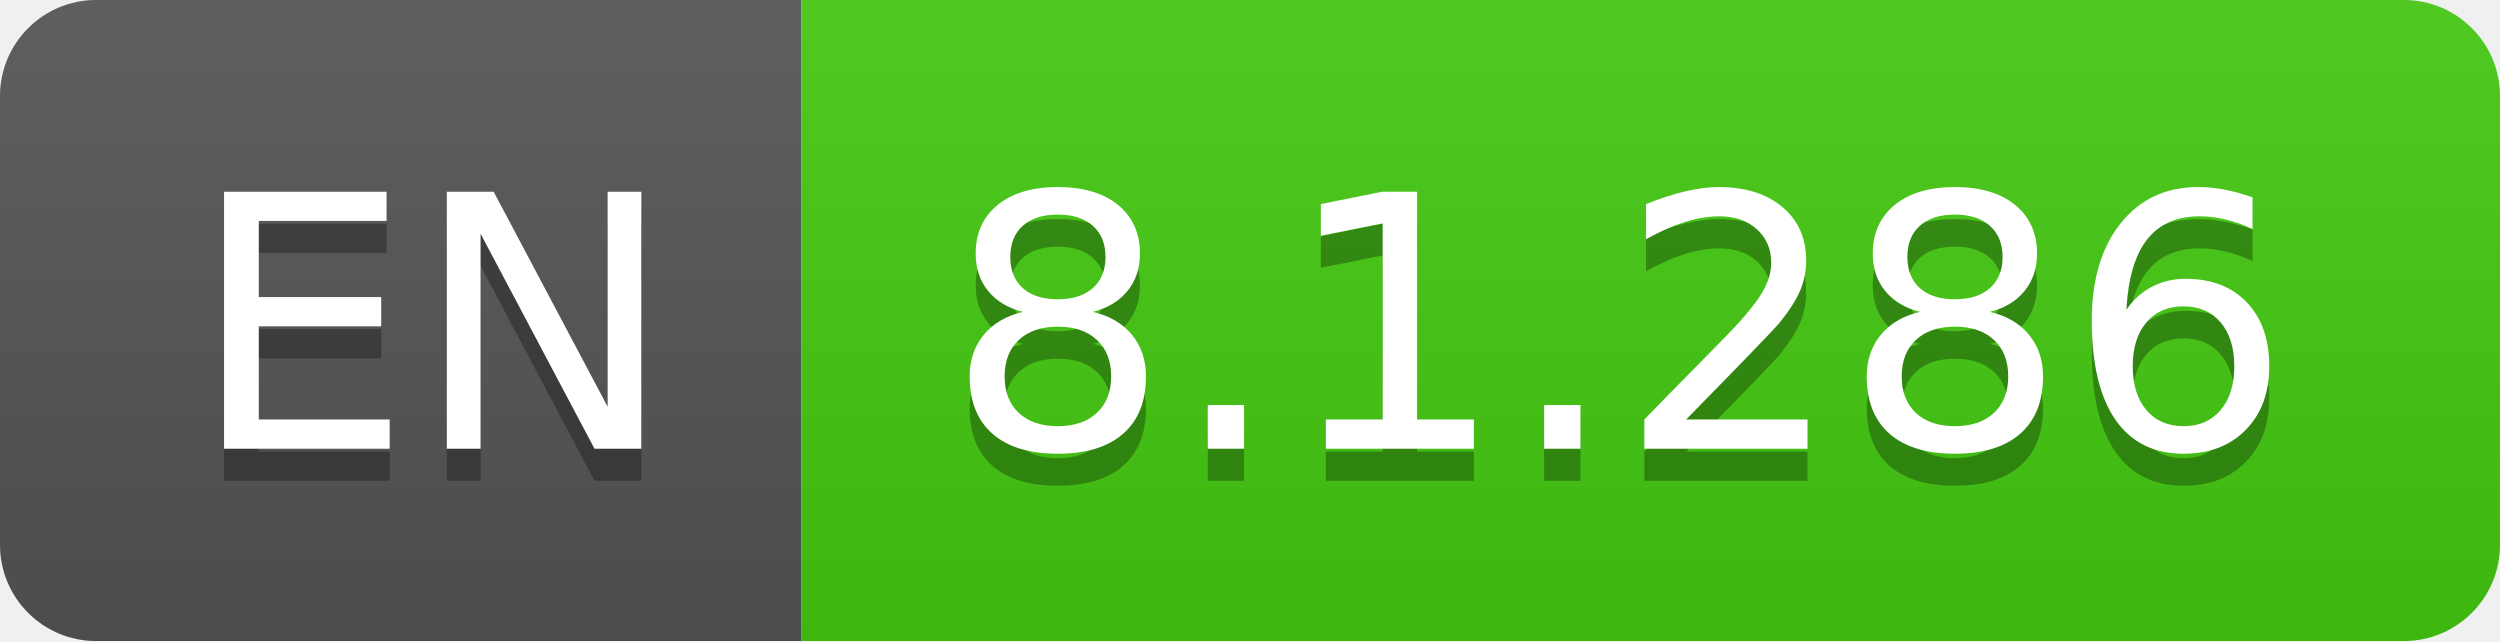
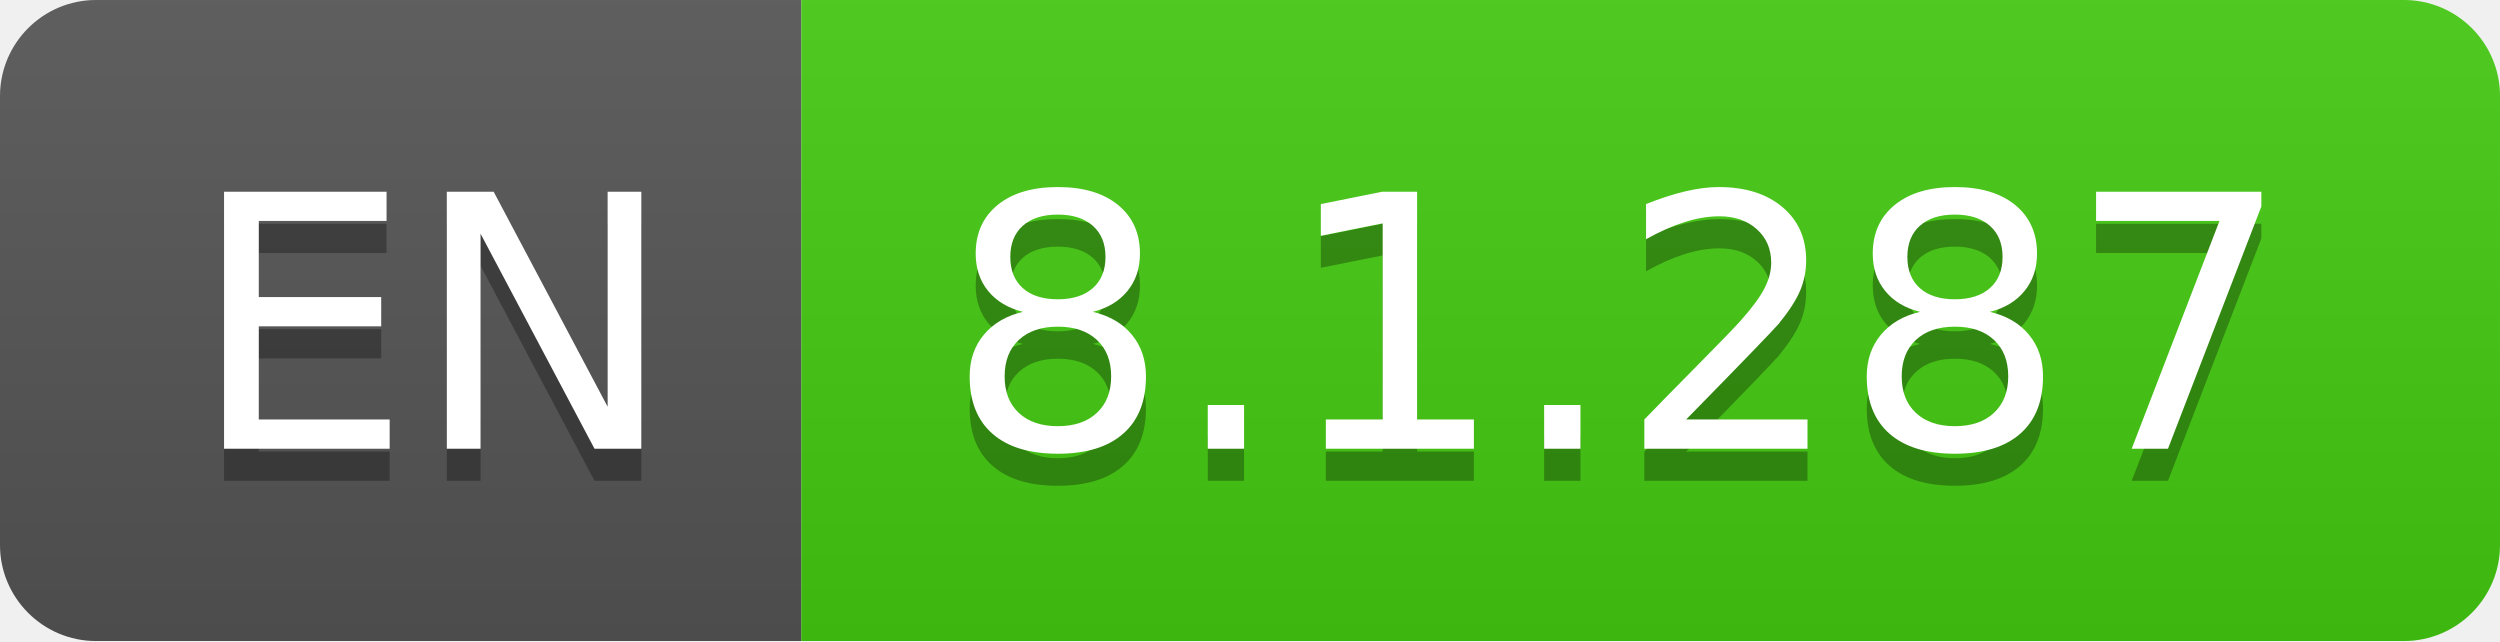
- <svg xmlns="http://www.w3.org/2000/svg" width="78" height="20" role="img" aria-label="EN: 8.1.286">
+ <svg xmlns="http://www.w3.org/2000/svg" width="78" height="20" role="img" aria-label="EN: 8.1.287">
  <linearGradient id="s" x2="0" y2="100%">
    <stop offset="0" stop-color="#bbb" stop-opacity=".1" />
    <stop offset="1" stop-opacity=".1" />
  </linearGradient>
  <clipPath id="r">
    <rect width="78" height="20" rx="3" fill="#fff" />
  </clipPath>
  <g clip-path="url(#r)">
    <rect width="25" height="20" fill="#555" />
    <rect x="25" width="53" height="20" fill="#4c1" />
    <rect width="78" height="20" fill="url(#s)" />
  </g>
  <g fill="#fff" text-anchor="middle" font-family="Verdana,Geneva,DejaVu Sans,sans-serif" text-rendering="geometricPrecision" font-size="110">
    <text aria-hidden="true" x="135" y="150" fill="#010101" fill-opacity=".3" transform="scale(.1)" textLength="150">EN</text>
    <text x="135" y="140" transform="scale(.1)" fill="#fff" textLength="150">EN</text>
-     <text aria-hidden="true" x="505" y="150" fill="#010101" fill-opacity=".3" transform="scale(.1)" textLength="430">8.1.286</text>
-     <text x="505" y="140" transform="scale(.1)" fill="#fff" textLength="430">8.1.286</text>
+     <text aria-hidden="true" x="505" y="150" fill="#010101" fill-opacity=".3" transform="scale(.1)" textLength="430">8.1.287</text>
+     <text x="505" y="140" transform="scale(.1)" fill="#fff" textLength="430">8.1.287</text>
  </g>
</svg>
